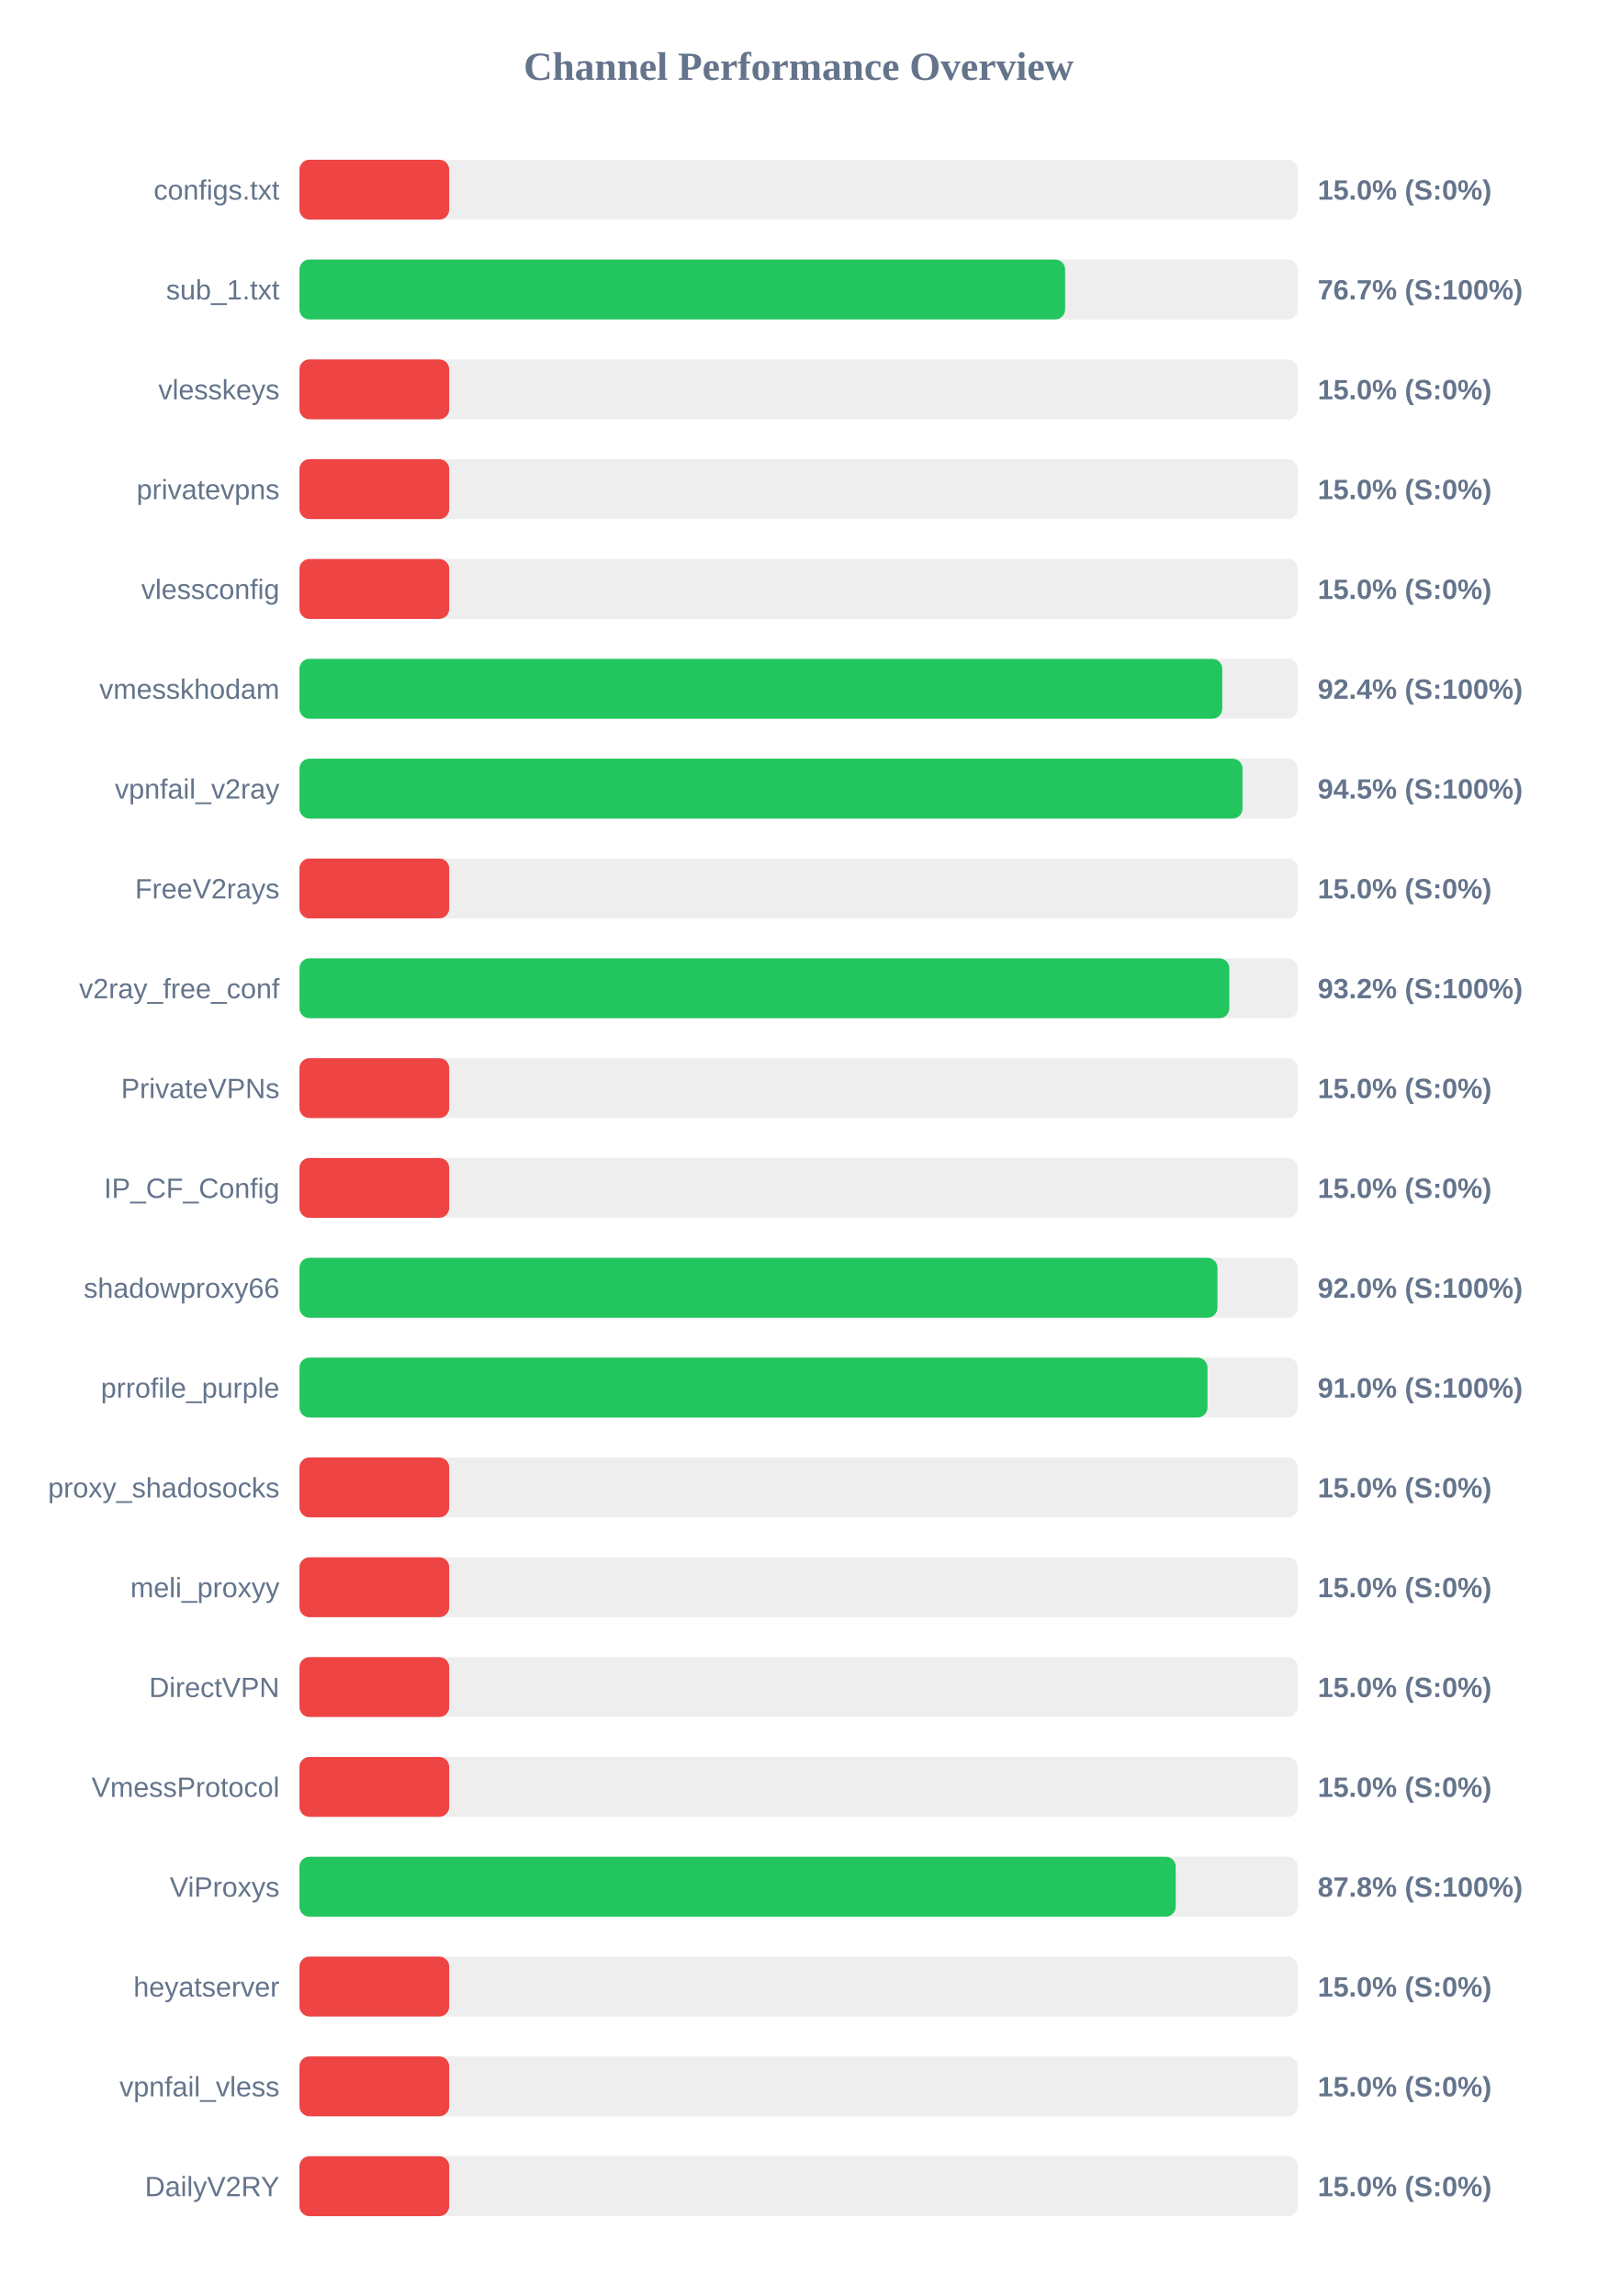
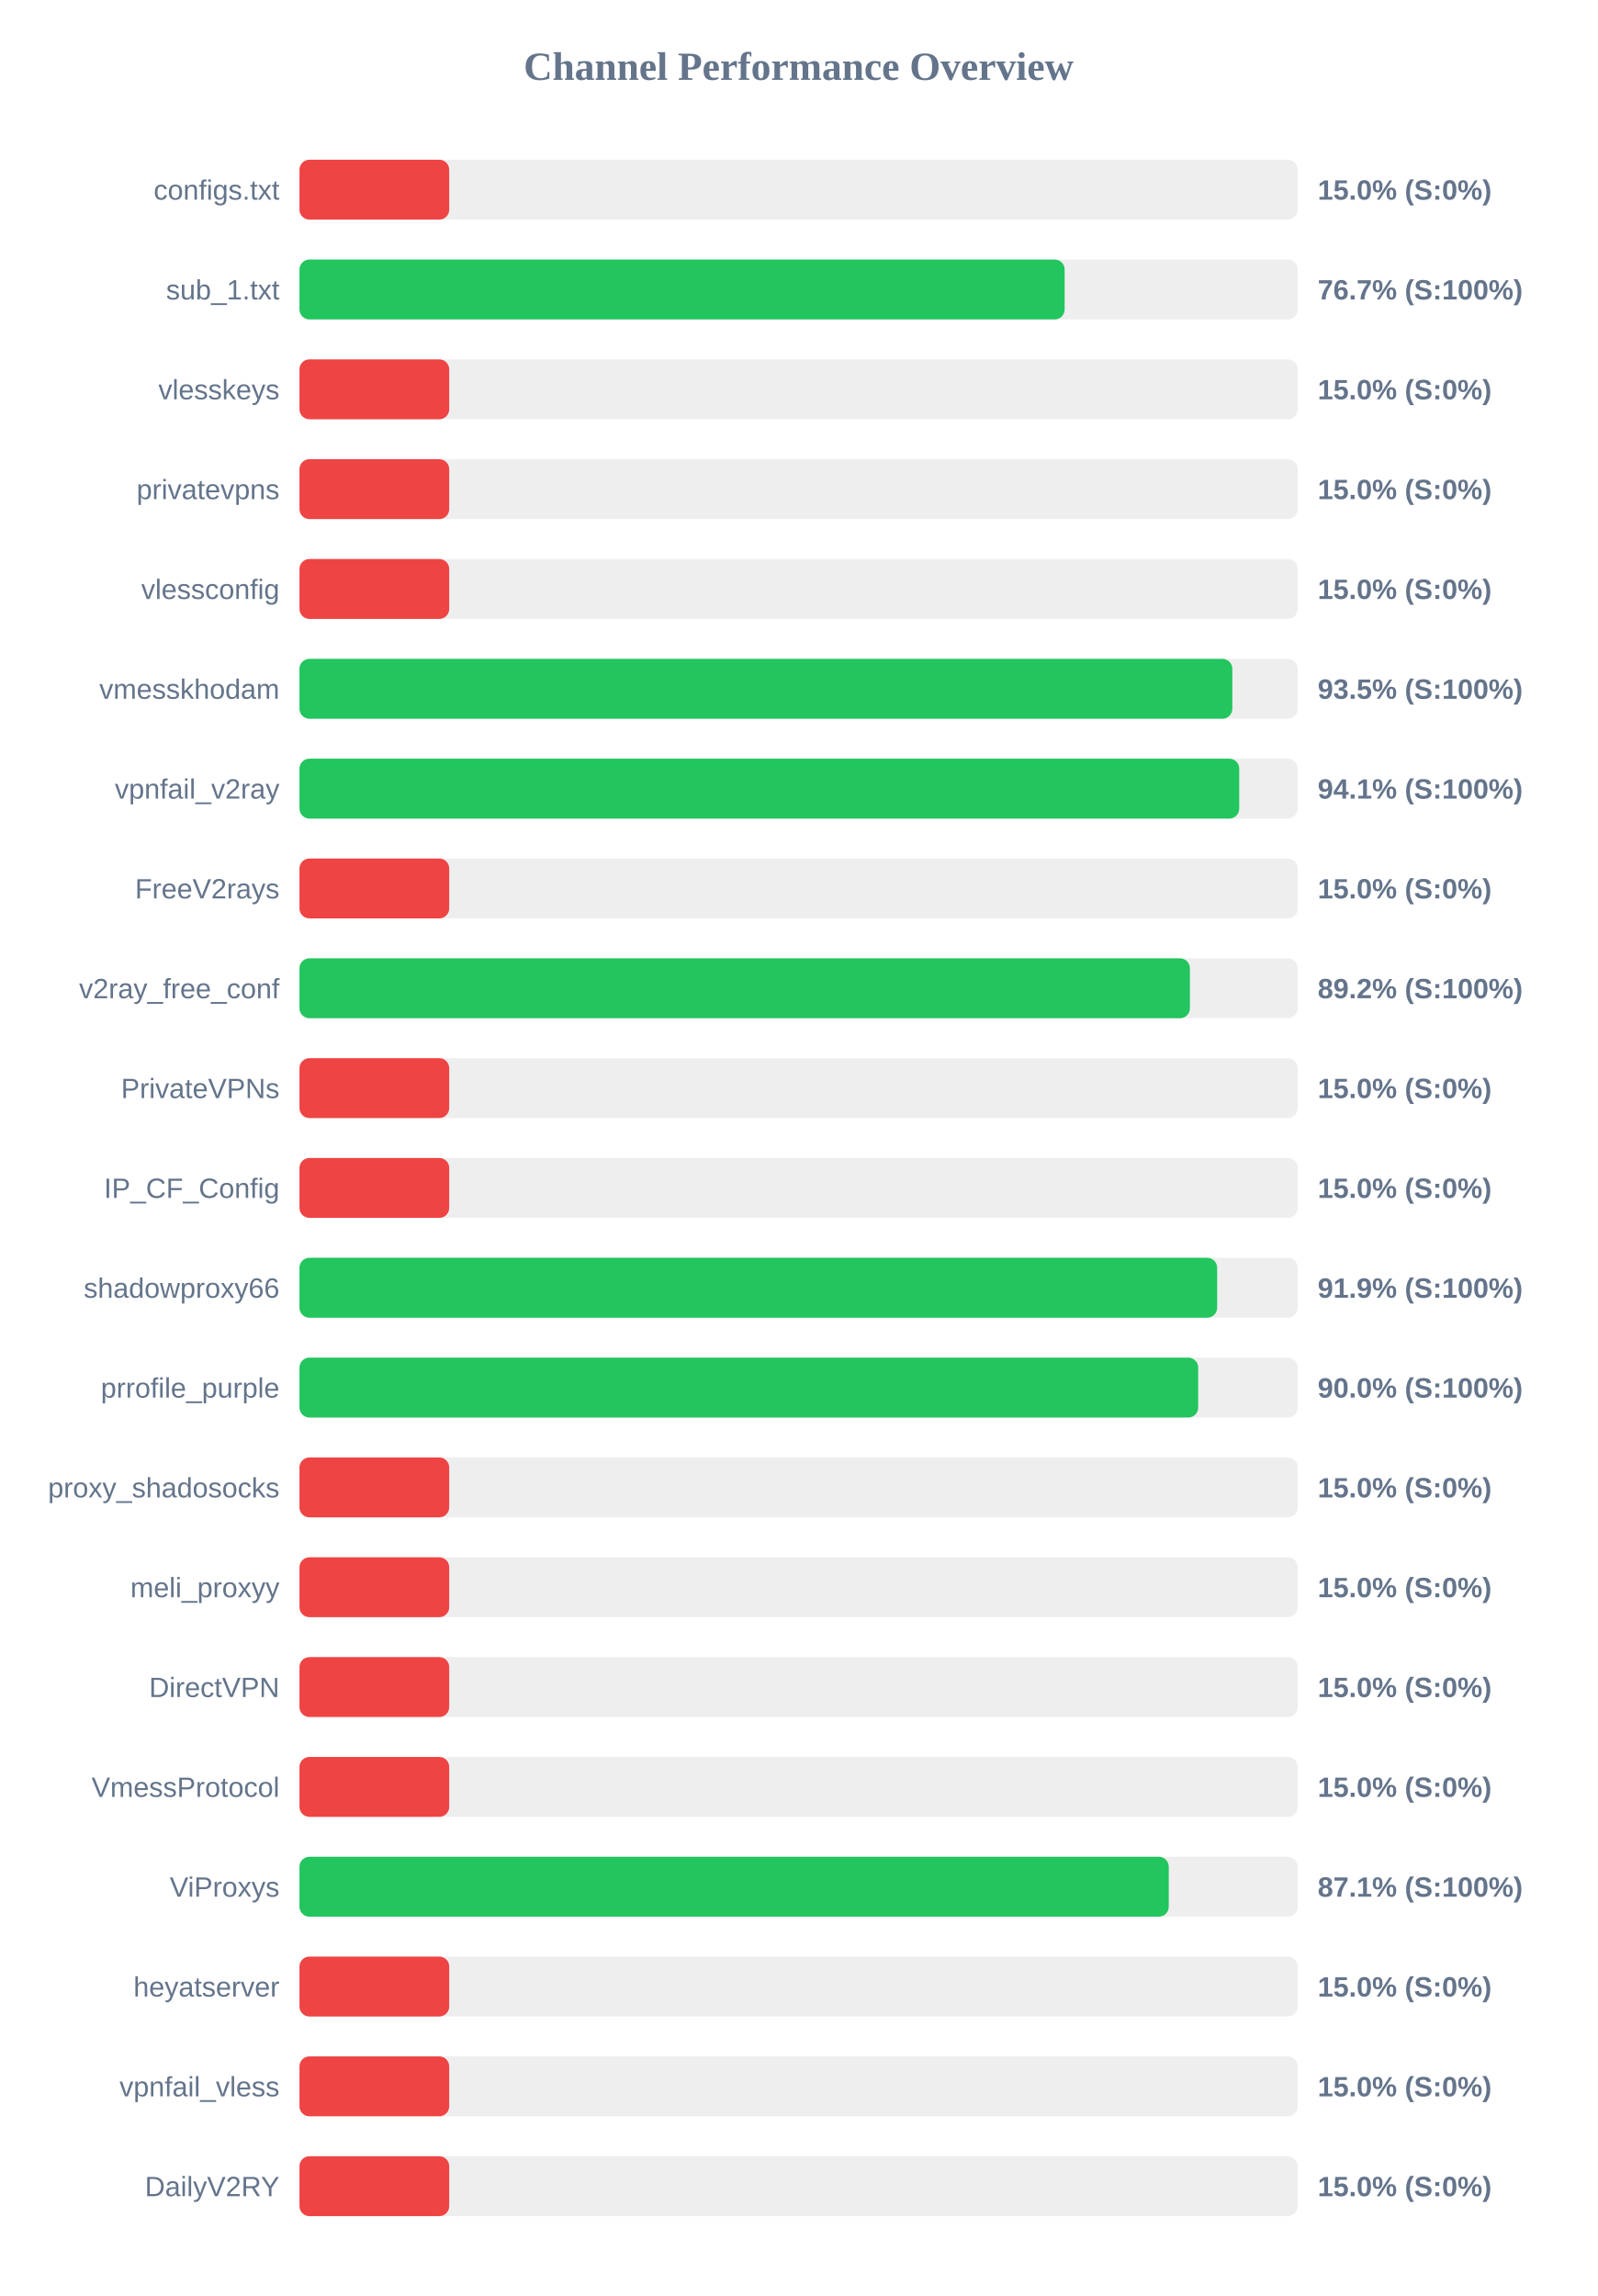
<svg xmlns="http://www.w3.org/2000/svg" width="800" height="1150" version="1.1">
  <style>
        .row { font: 14px Arial; fill: #64748b; }
        .score { font: bold 14px Arial; fill: #64748b; }
    </style>
  <text x="400" y="40" text-anchor="middle" font-size="20px" font-weight="bold" fill="#64748b">Channel Performance Overview</text>
  <rect x="150" y="80" width="500" height="30" fill="#eee" rx="5" />
  <rect x="150" y="80" width="75.0" height="30" fill="#ef4444" rx="5" />
  <text x="140" y="100" text-anchor="end" class="row">configs.txt</text>
  <text x="660" y="100" text-anchor="start" class="score">15.0% (S:0%)</text>
  <rect x="150" y="130" width="500" height="30" fill="#eee" rx="5" />
-   <rect x="150" y="130" width="383.5" height="30" fill="#22c55e" rx="5" />
+   <rect x="150" y="130" width="383.25" height="30" fill="#22c55e" rx="5" />
  <text x="140" y="150" text-anchor="end" class="row">sub_1.txt</text>
  <text x="660" y="150" text-anchor="start" class="score">76.7% (S:100%)</text>
  <rect x="150" y="180" width="500" height="30" fill="#eee" rx="5" />
  <rect x="150" y="180" width="75.0" height="30" fill="#ef4444" rx="5" />
  <text x="140" y="200" text-anchor="end" class="row">vlesskeys</text>
  <text x="660" y="200" text-anchor="start" class="score">15.0% (S:0%)</text>
  <rect x="150" y="230" width="500" height="30" fill="#eee" rx="5" />
  <rect x="150" y="230" width="75.0" height="30" fill="#ef4444" rx="5" />
  <text x="140" y="250" text-anchor="end" class="row">privatevpns</text>
  <text x="660" y="250" text-anchor="start" class="score">15.0% (S:0%)</text>
  <rect x="150" y="280" width="500" height="30" fill="#eee" rx="5" />
  <rect x="150" y="280" width="75.0" height="30" fill="#ef4444" rx="5" />
  <text x="140" y="300" text-anchor="end" class="row">vlessconfig</text>
  <text x="660" y="300" text-anchor="start" class="score">15.0% (S:0%)</text>
  <rect x="150" y="330" width="500" height="30" fill="#eee" rx="5" />
-   <rect x="150" y="330" width="462.2" height="30" fill="#22c55e" rx="5" />
+   <rect x="150" y="330" width="467.25" height="30" fill="#22c55e" rx="5" />
  <text x="140" y="350" text-anchor="end" class="row">vmesskhodam</text>
-   <text x="660" y="350" text-anchor="start" class="score">92.4% (S:100%)</text>
+   <text x="660" y="350" text-anchor="start" class="score">93.5% (S:100%)</text>
  <rect x="150" y="380" width="500" height="30" fill="#eee" rx="5" />
-   <rect x="150" y="380" width="472.35" height="30" fill="#22c55e" rx="5" />
+   <rect x="150" y="380" width="470.7" height="30" fill="#22c55e" rx="5" />
  <text x="140" y="400" text-anchor="end" class="row">vpnfail_v2ray</text>
-   <text x="660" y="400" text-anchor="start" class="score">94.5% (S:100%)</text>
+   <text x="660" y="400" text-anchor="start" class="score">94.1% (S:100%)</text>
  <rect x="150" y="430" width="500" height="30" fill="#eee" rx="5" />
  <rect x="150" y="430" width="75.0" height="30" fill="#ef4444" rx="5" />
  <text x="140" y="450" text-anchor="end" class="row">FreeV2rays</text>
  <text x="660" y="450" text-anchor="start" class="score">15.0% (S:0%)</text>
  <rect x="150" y="480" width="500" height="30" fill="#eee" rx="5" />
-   <rect x="150" y="480" width="465.75" height="30" fill="#22c55e" rx="5" />
+   <rect x="150" y="480" width="446.0" height="30" fill="#22c55e" rx="5" />
  <text x="140" y="500" text-anchor="end" class="row">v2ray_free_conf</text>
-   <text x="660" y="500" text-anchor="start" class="score">93.2% (S:100%)</text>
+   <text x="660" y="500" text-anchor="start" class="score">89.2% (S:100%)</text>
  <rect x="150" y="530" width="500" height="30" fill="#eee" rx="5" />
  <rect x="150" y="530" width="75.0" height="30" fill="#ef4444" rx="5" />
  <text x="140" y="550" text-anchor="end" class="row">PrivateVPNs</text>
  <text x="660" y="550" text-anchor="start" class="score">15.0% (S:0%)</text>
  <rect x="150" y="580" width="500" height="30" fill="#eee" rx="5" />
  <rect x="150" y="580" width="75.0" height="30" fill="#ef4444" rx="5" />
  <text x="140" y="600" text-anchor="end" class="row">IP_CF_Config</text>
  <text x="660" y="600" text-anchor="start" class="score">15.0% (S:0%)</text>
  <rect x="150" y="630" width="500" height="30" fill="#eee" rx="5" />
-   <rect x="150" y="630" width="459.8" height="30" fill="#22c55e" rx="5" />
+   <rect x="150" y="630" width="459.65" height="30" fill="#22c55e" rx="5" />
  <text x="140" y="650" text-anchor="end" class="row">shadowproxy66</text>
-   <text x="660" y="650" text-anchor="start" class="score">92.0% (S:100%)</text>
+   <text x="660" y="650" text-anchor="start" class="score">91.9% (S:100%)</text>
  <rect x="150" y="680" width="500" height="30" fill="#eee" rx="5" />
-   <rect x="150" y="680" width="454.8" height="30" fill="#22c55e" rx="5" />
+   <rect x="150" y="680" width="450.15" height="30" fill="#22c55e" rx="5" />
  <text x="140" y="700" text-anchor="end" class="row">prrofile_purple</text>
-   <text x="660" y="700" text-anchor="start" class="score">91.0% (S:100%)</text>
+   <text x="660" y="700" text-anchor="start" class="score">90.0% (S:100%)</text>
  <rect x="150" y="730" width="500" height="30" fill="#eee" rx="5" />
  <rect x="150" y="730" width="75.0" height="30" fill="#ef4444" rx="5" />
  <text x="140" y="750" text-anchor="end" class="row">proxy_shadosocks</text>
  <text x="660" y="750" text-anchor="start" class="score">15.0% (S:0%)</text>
  <rect x="150" y="780" width="500" height="30" fill="#eee" rx="5" />
  <rect x="150" y="780" width="75.0" height="30" fill="#ef4444" rx="5" />
  <text x="140" y="800" text-anchor="end" class="row">meli_proxyy</text>
  <text x="660" y="800" text-anchor="start" class="score">15.0% (S:0%)</text>
  <rect x="150" y="830" width="500" height="30" fill="#eee" rx="5" />
  <rect x="150" y="830" width="75.0" height="30" fill="#ef4444" rx="5" />
  <text x="140" y="850" text-anchor="end" class="row">DirectVPN</text>
  <text x="660" y="850" text-anchor="start" class="score">15.0% (S:0%)</text>
  <rect x="150" y="880" width="500" height="30" fill="#eee" rx="5" />
  <rect x="150" y="880" width="75.0" height="30" fill="#ef4444" rx="5" />
  <text x="140" y="900" text-anchor="end" class="row">VmessProtocol</text>
  <text x="660" y="900" text-anchor="start" class="score">15.0% (S:0%)</text>
  <rect x="150" y="930" width="500" height="30" fill="#eee" rx="5" />
-   <rect x="150" y="930" width="438.9" height="30" fill="#22c55e" rx="5" />
+   <rect x="150" y="930" width="435.4" height="30" fill="#22c55e" rx="5" />
  <text x="140" y="950" text-anchor="end" class="row">ViProxys</text>
-   <text x="660" y="950" text-anchor="start" class="score">87.8% (S:100%)</text>
+   <text x="660" y="950" text-anchor="start" class="score">87.1% (S:100%)</text>
  <rect x="150" y="980" width="500" height="30" fill="#eee" rx="5" />
  <rect x="150" y="980" width="75.0" height="30" fill="#ef4444" rx="5" />
  <text x="140" y="1000" text-anchor="end" class="row">heyatserver</text>
  <text x="660" y="1000" text-anchor="start" class="score">15.0% (S:0%)</text>
  <rect x="150" y="1030" width="500" height="30" fill="#eee" rx="5" />
  <rect x="150" y="1030" width="75.0" height="30" fill="#ef4444" rx="5" />
  <text x="140" y="1050" text-anchor="end" class="row">vpnfail_vless</text>
  <text x="660" y="1050" text-anchor="start" class="score">15.0% (S:0%)</text>
  <rect x="150" y="1080" width="500" height="30" fill="#eee" rx="5" />
  <rect x="150" y="1080" width="75.0" height="30" fill="#ef4444" rx="5" />
  <text x="140" y="1100" text-anchor="end" class="row">DailyV2RY</text>
  <text x="660" y="1100" text-anchor="start" class="score">15.0% (S:0%)</text>
</svg>
